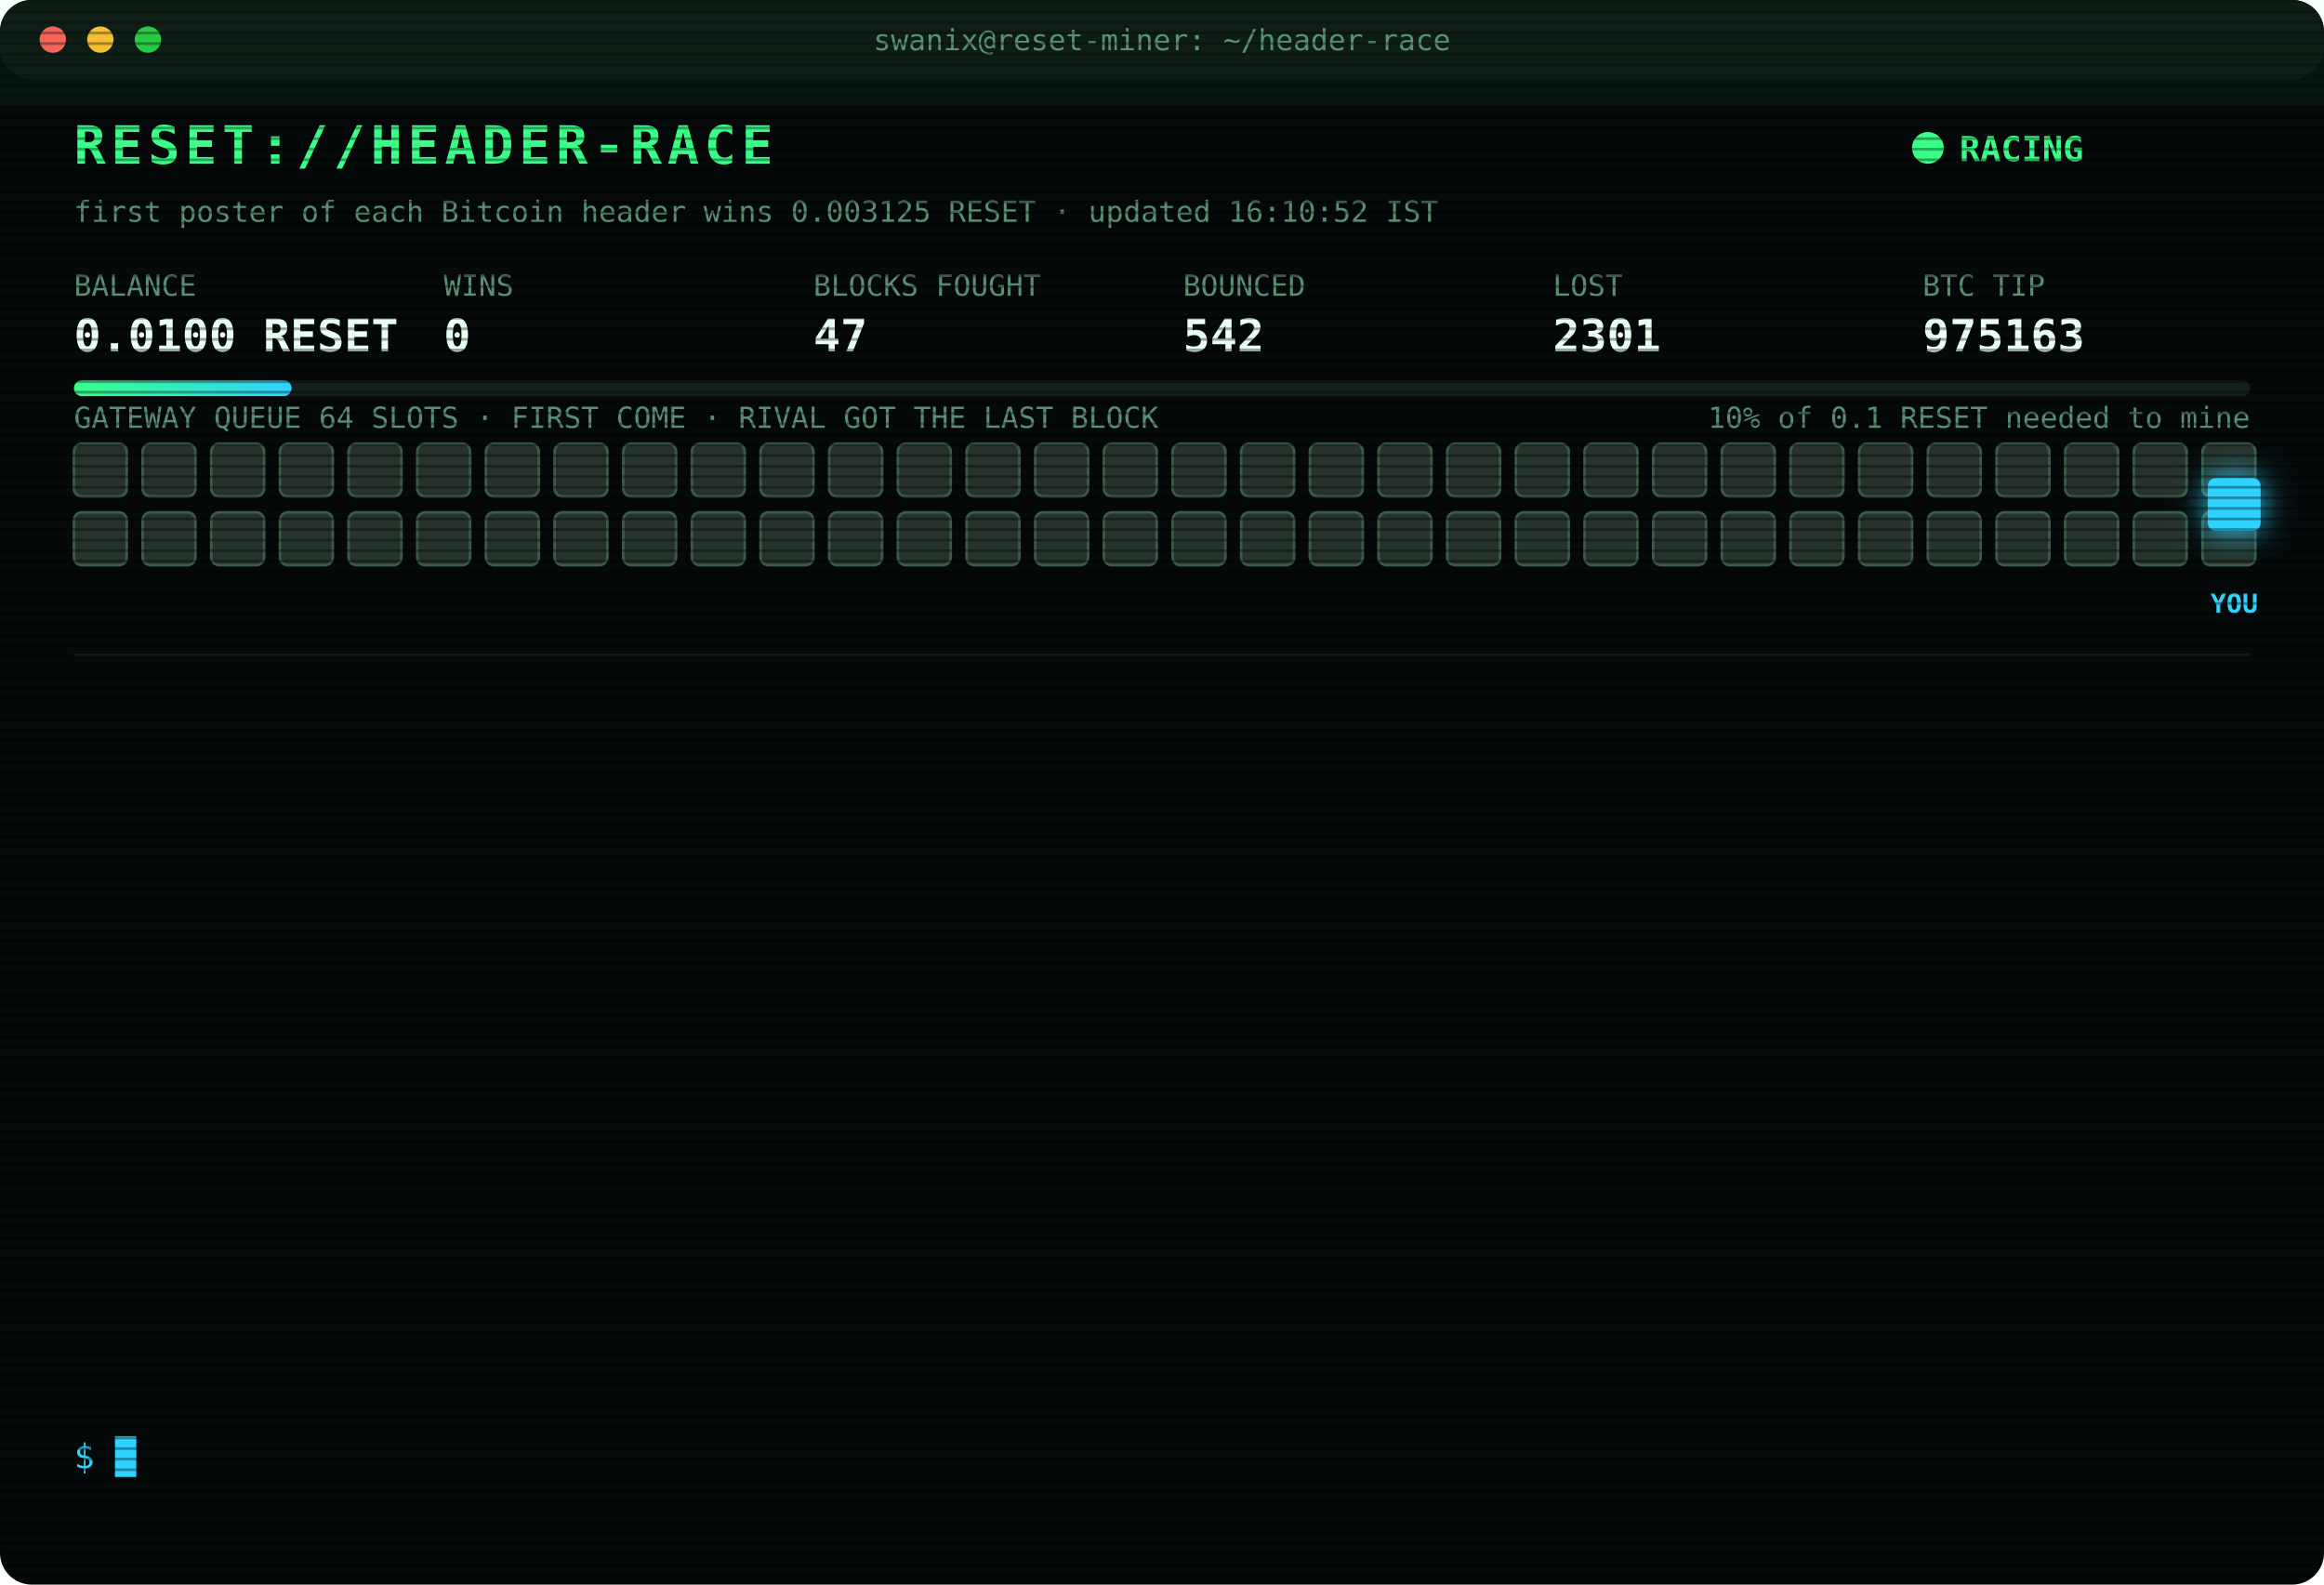
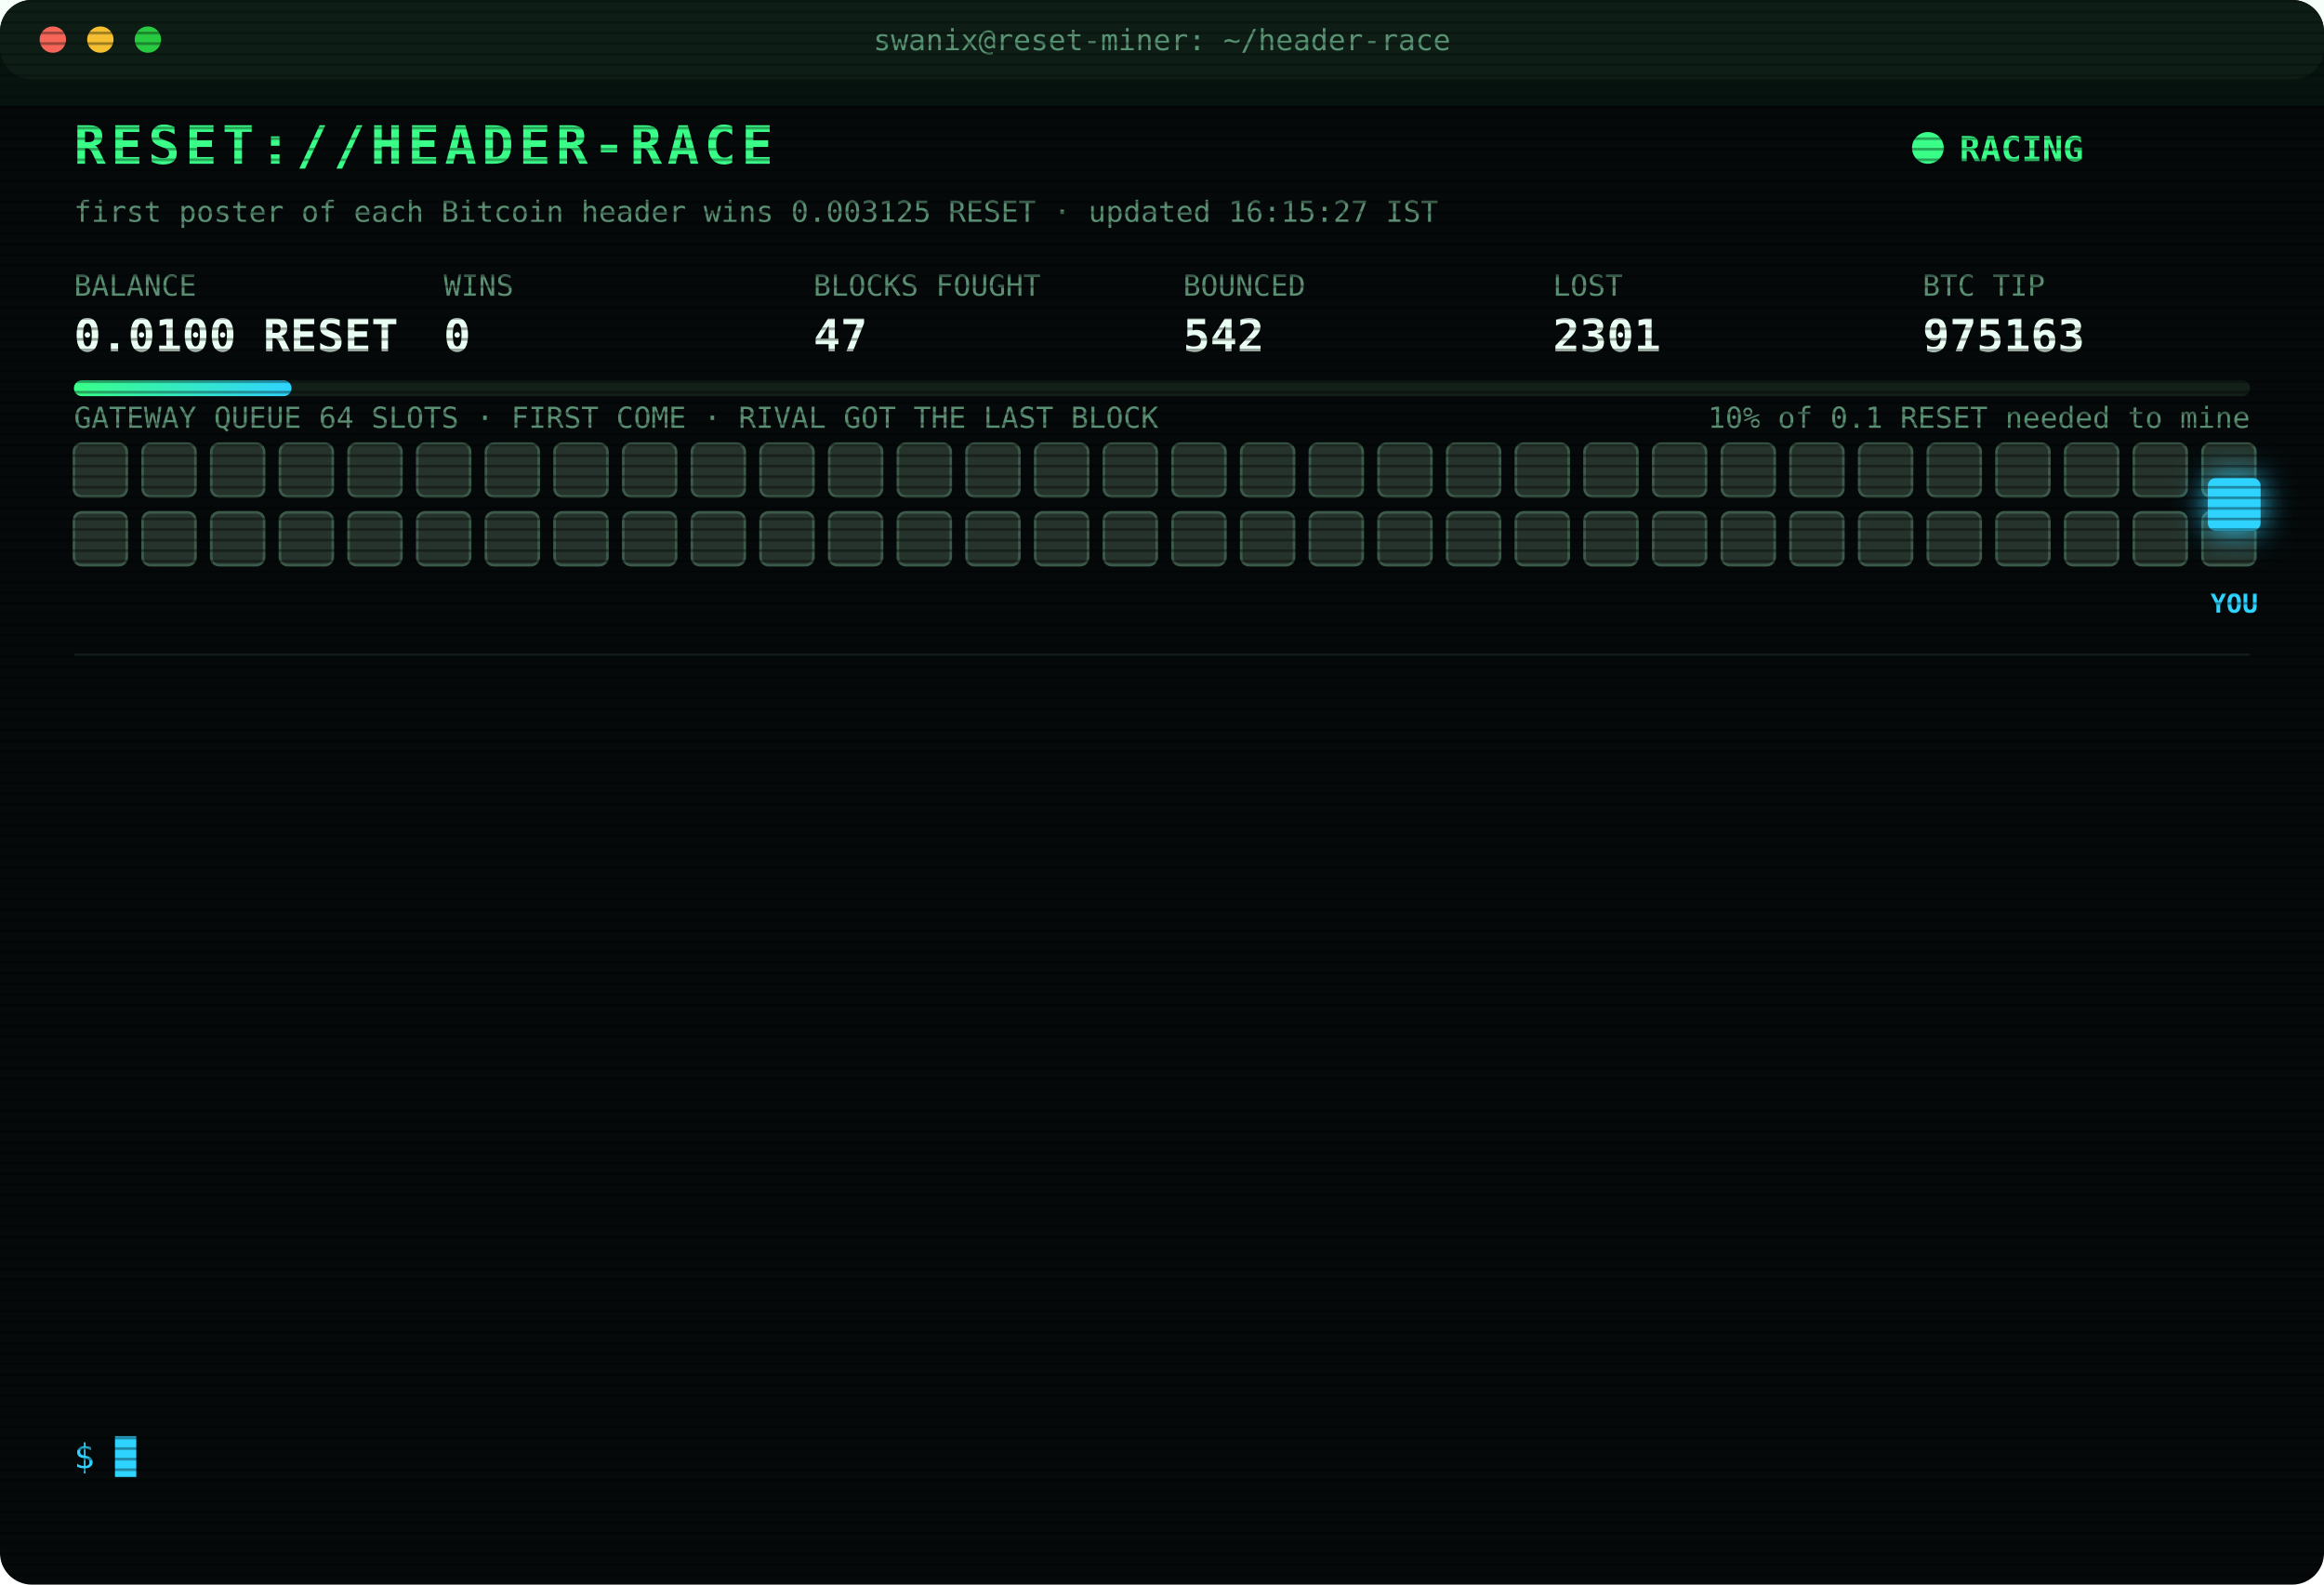
<svg xmlns="http://www.w3.org/2000/svg" width="880" height="600" viewBox="0 0 880 600" font-family="ui-monospace,SFMono-Regular,Menlo,Consolas,monospace">
  <style>
text{font-size:13px;fill:#7CFFB2}
.title{font-size:20px;font-weight:700;fill:#39FF88;letter-spacing:2px;animation:glitch 3s infinite steps(1)}
.sub{fill:#2fd3ff}.k{fill:#5a8f73;font-size:11px}.v{font-size:17px;font-weight:700;fill:#eafff3}
.ts{fill:#3f6b56}.boot{fill:#2fd3ff}.dim{fill:#5a8f73}.bad{fill:#ff4d6d}.warn{fill:#ffd23f}.mag{fill:#ff5cf0}.win{fill:#39FF88;font-weight:700}
.tag{font-size:10px;fill:#2fd3ff;font-weight:700}
.rival{fill:#26332c;stroke:#3c5a49;animation:jam 1.2s infinite alternate}
.idle{fill:#141c18;stroke:#22302a;animation:breathe 4s infinite}
.me{fill:#2fd3ff;filter:drop-shadow(0 0 6px #2fd3ff)}
.hover{animation:nudge 1.1s infinite ease-in-out}.bounce{animation:kick 1.4s infinite}
.ln{opacity:0;animation:in .4s forwards}
.cur{animation:blink 1s infinite steps(1)}
.scan{animation:scan 6s infinite linear}
.led{animation:blink 1.4s infinite}
@keyframes in{from{opacity:0;transform:translateX(-6px)}to{opacity:1;transform:none}}
@keyframes blink{50%{opacity:0}}
@keyframes jam{to{fill:#33463b}}
@keyframes breathe{50%{opacity:.4}}
@keyframes nudge{50%{transform:translateX(-10px)}}
@keyframes kick{0%,100%{transform:none}30%{transform:translateX(-14px)}55%{transform:translateX(10px) translateY(-6px)}}
@keyframes glitch{0%,92%{transform:none}93%{transform:translateX(2px);fill:#ff4d6d}95%{transform:translateX(-2px);fill:#2fd3ff}97%{transform:none}}
@keyframes scan{from{transform:translateY(-40px)}to{transform:translateY(600px)}}
</style>
  <defs>
    <pattern id="sl" width="4" height="4" patternUnits="userSpaceOnUse">
      <rect width="4" height="1" fill="#000" opacity=".35" />
    </pattern>
    <linearGradient id="bar">
      <stop offset="0" stop-color="#39FF88" />
      <stop offset="1" stop-color="#2fd3ff" />
    </linearGradient>
  </defs>
  <rect width="880" height="600" rx="12" fill="#05090a" />
  <rect width="880" height="30" rx="12" fill="#0d1512" />
  <circle cx="20" cy="15" r="5" fill="#ff5f57" />
  <circle cx="38" cy="15" r="5" fill="#febc2e" />
  <circle cx="56" cy="15" r="5" fill="#28c840" />
  <text x="440" y="19" text-anchor="middle" class="k">swanix@reset-miner: ~/header-race</text>
  <text x="28" y="62" class="title">RESET://HEADER-RACE</text>
  <circle class="led" cx="730" cy="56" r="6" fill="#39FF88" />
  <text x="742" y="61" class="win">RACING</text>
-   <text x="28" y="84" class="k">first poster of each Bitcoin header wins 0.003125 RESET · updated 16:10:52 IST</text>
+   <text x="28" y="84" class="k">first poster of each Bitcoin header wins 0.003125 RESET · updated 16:15:27 IST</text>
  <text x="28" y="112" class="k">BALANCE</text>
  <text x="28" y="133" class="v">0.0100 RESET</text>
  <text x="168" y="112" class="k">WINS</text>
  <text x="168" y="133" class="v">0</text>
  <text x="308" y="112" class="k">BLOCKS FOUGHT</text>
  <text x="308" y="133" class="v">47</text>
  <text x="448" y="112" class="k">BOUNCED</text>
  <text x="448" y="133" class="v">542</text>
  <text x="588" y="112" class="k">LOST</text>
  <text x="588" y="133" class="v">2301</text>
  <text x="728" y="112" class="k">BTC TIP</text>
  <text x="728" y="133" class="v">975163</text>
  <rect x="28" y="144" width="824" height="6" rx="3" fill="#13201a" />
  <rect x="28" y="144" width="82.4" height="6" rx="3" fill="url(#bar)" />
  <text x="852" y="162" text-anchor="end" class="k">10% of 0.1 RESET needed to mine</text>
  <text x="28" y="162" class="k">GATEWAY QUEUE 64 SLOTS · FIRST COME · RIVAL GOT THE LAST BLOCK</text>
  <rect class="rival" x="28" y="168" width="20" height="20" rx="3" style="animation-delay:0.00s" />
  <rect class="rival" x="54" y="168" width="20" height="20" rx="3" style="animation-delay:0.05s" />
  <rect class="rival" x="80" y="168" width="20" height="20" rx="3" style="animation-delay:0.10s" />
  <rect class="rival" x="106" y="168" width="20" height="20" rx="3" style="animation-delay:0.15s" />
  <rect class="rival" x="132" y="168" width="20" height="20" rx="3" style="animation-delay:0.20s" />
  <rect class="rival" x="158" y="168" width="20" height="20" rx="3" style="animation-delay:0.25s" />
  <rect class="rival" x="184" y="168" width="20" height="20" rx="3" style="animation-delay:0.30s" />
  <rect class="rival" x="210" y="168" width="20" height="20" rx="3" style="animation-delay:0.35s" />
  <rect class="rival" x="236" y="168" width="20" height="20" rx="3" style="animation-delay:0.40s" />
  <rect class="rival" x="262" y="168" width="20" height="20" rx="3" style="animation-delay:0.45s" />
  <rect class="rival" x="288" y="168" width="20" height="20" rx="3" style="animation-delay:0.50s" />
  <rect class="rival" x="314" y="168" width="20" height="20" rx="3" style="animation-delay:0.55s" />
  <rect class="rival" x="340" y="168" width="20" height="20" rx="3" style="animation-delay:0.60s" />
  <rect class="rival" x="366" y="168" width="20" height="20" rx="3" style="animation-delay:0.65s" />
  <rect class="rival" x="392" y="168" width="20" height="20" rx="3" style="animation-delay:0.70s" />
  <rect class="rival" x="418" y="168" width="20" height="20" rx="3" style="animation-delay:0.75s" />
  <rect class="rival" x="444" y="168" width="20" height="20" rx="3" style="animation-delay:0.80s" />
  <rect class="rival" x="470" y="168" width="20" height="20" rx="3" style="animation-delay:0.85s" />
  <rect class="rival" x="496" y="168" width="20" height="20" rx="3" style="animation-delay:0.90s" />
  <rect class="rival" x="522" y="168" width="20" height="20" rx="3" style="animation-delay:0.95s" />
  <rect class="rival" x="548" y="168" width="20" height="20" rx="3" style="animation-delay:1.00s" />
  <rect class="rival" x="574" y="168" width="20" height="20" rx="3" style="animation-delay:1.05s" />
  <rect class="rival" x="600" y="168" width="20" height="20" rx="3" style="animation-delay:1.10s" />
  <rect class="rival" x="626" y="168" width="20" height="20" rx="3" style="animation-delay:1.15s" />
  <rect class="rival" x="652" y="168" width="20" height="20" rx="3" style="animation-delay:1.20s" />
  <rect class="rival" x="678" y="168" width="20" height="20" rx="3" style="animation-delay:1.25s" />
  <rect class="rival" x="704" y="168" width="20" height="20" rx="3" style="animation-delay:1.30s" />
  <rect class="rival" x="730" y="168" width="20" height="20" rx="3" style="animation-delay:1.35s" />
  <rect class="rival" x="756" y="168" width="20" height="20" rx="3" style="animation-delay:1.40s" />
  <rect class="rival" x="782" y="168" width="20" height="20" rx="3" style="animation-delay:1.45s" />
  <rect class="rival" x="808" y="168" width="20" height="20" rx="3" style="animation-delay:1.50s" />
  <rect class="rival" x="834" y="168" width="20" height="20" rx="3" style="animation-delay:1.55s" />
  <rect class="rival" x="28" y="194" width="20" height="20" rx="3" style="animation-delay:1.60s" />
  <rect class="rival" x="54" y="194" width="20" height="20" rx="3" style="animation-delay:1.65s" />
  <rect class="rival" x="80" y="194" width="20" height="20" rx="3" style="animation-delay:1.70s" />
  <rect class="rival" x="106" y="194" width="20" height="20" rx="3" style="animation-delay:1.75s" />
  <rect class="rival" x="132" y="194" width="20" height="20" rx="3" style="animation-delay:1.80s" />
  <rect class="rival" x="158" y="194" width="20" height="20" rx="3" style="animation-delay:1.85s" />
  <rect class="rival" x="184" y="194" width="20" height="20" rx="3" style="animation-delay:1.90s" />
  <rect class="rival" x="210" y="194" width="20" height="20" rx="3" style="animation-delay:1.95s" />
  <rect class="rival" x="236" y="194" width="20" height="20" rx="3" style="animation-delay:2.00s" />
  <rect class="rival" x="262" y="194" width="20" height="20" rx="3" style="animation-delay:2.05s" />
  <rect class="rival" x="288" y="194" width="20" height="20" rx="3" style="animation-delay:2.10s" />
  <rect class="rival" x="314" y="194" width="20" height="20" rx="3" style="animation-delay:2.15s" />
  <rect class="rival" x="340" y="194" width="20" height="20" rx="3" style="animation-delay:2.20s" />
  <rect class="rival" x="366" y="194" width="20" height="20" rx="3" style="animation-delay:2.25s" />
  <rect class="rival" x="392" y="194" width="20" height="20" rx="3" style="animation-delay:2.30s" />
  <rect class="rival" x="418" y="194" width="20" height="20" rx="3" style="animation-delay:2.35s" />
  <rect class="rival" x="444" y="194" width="20" height="20" rx="3" style="animation-delay:2.40s" />
  <rect class="rival" x="470" y="194" width="20" height="20" rx="3" style="animation-delay:2.45s" />
  <rect class="rival" x="496" y="194" width="20" height="20" rx="3" style="animation-delay:2.50s" />
  <rect class="rival" x="522" y="194" width="20" height="20" rx="3" style="animation-delay:2.55s" />
  <rect class="rival" x="548" y="194" width="20" height="20" rx="3" style="animation-delay:2.60s" />
  <rect class="rival" x="574" y="194" width="20" height="20" rx="3" style="animation-delay:2.65s" />
  <rect class="rival" x="600" y="194" width="20" height="20" rx="3" style="animation-delay:2.70s" />
  <rect class="rival" x="626" y="194" width="20" height="20" rx="3" style="animation-delay:2.75s" />
  <rect class="rival" x="652" y="194" width="20" height="20" rx="3" style="animation-delay:2.80s" />
  <rect class="rival" x="678" y="194" width="20" height="20" rx="3" style="animation-delay:2.85s" />
  <rect class="rival" x="704" y="194" width="20" height="20" rx="3" style="animation-delay:2.90s" />
  <rect class="rival" x="730" y="194" width="20" height="20" rx="3" style="animation-delay:2.95s" />
  <rect class="rival" x="756" y="194" width="20" height="20" rx="3" style="animation-delay:3.00s" />
  <rect class="rival" x="782" y="194" width="20" height="20" rx="3" style="animation-delay:3.05s" />
  <rect class="rival" x="808" y="194" width="20" height="20" rx="3" style="animation-delay:3.10s" />
  <rect class="rival" x="834" y="194" width="20" height="20" rx="3" style="animation-delay:3.15s" />
  <g class="hover">
    <rect class="me" x="836" y="181" width="20" height="20" rx="3" />
    <text class="tag" x="846" y="232" text-anchor="middle">YOU</text>
  </g>
  <line x1="28" x2="852" y1="248" y2="248" stroke="#13201a" />
  <g class="ln" style="animation-delay:0.40s">
    <text x="28" y="270" class="ts">14:11:21</text>
    <text x="104" y="270" class="bad">[LOST] #975150 taken by a rival miner</text>
  </g>
  <g class="ln" style="animation-delay:0.65s">
    <text x="28" y="292" class="ts">14:20:51</text>
    <text x="104" y="292" class="bad">[LOST] #975151 taken by a rival miner</text>
  </g>
  <g class="ln" style="animation-delay:0.90s">
    <text x="28" y="314" class="ts">14:24:52</text>
    <text x="104" y="314" class="bad">[LOST] #975153 taken by a rival miner</text>
  </g>
  <g class="ln" style="animation-delay:1.15s">
    <text x="28" y="336" class="ts">14:47:58</text>
    <text x="104" y="336" class="bad">[LOST] #975154 taken by a rival miner</text>
  </g>
  <g class="ln" style="animation-delay:1.40s">
    <text x="28" y="358" class="ts">14:54:49</text>
    <text x="104" y="358" class="bad">[LOST] #975155 taken by a rival miner</text>
  </g>
  <g class="ln" style="animation-delay:1.65s">
    <text x="28" y="380" class="ts">15:00:12</text>
    <text x="104" y="380" class="bad">[LOST] #975156 taken by a rival miner</text>
  </g>
  <g class="ln" style="animation-delay:1.90s">
    <text x="28" y="402" class="ts">15:00:23</text>
    <text x="104" y="402" class="bad">[LOST] #975157 taken by a rival miner</text>
  </g>
  <g class="ln" style="animation-delay:2.15s">
    <text x="28" y="424" class="ts">15:18:23</text>
    <text x="104" y="424" class="bad">[LOST] #975158 taken by a rival miner</text>
  </g>
  <g class="ln" style="animation-delay:2.40s">
    <text x="28" y="446" class="ts">16:00:12</text>
    <text x="104" y="446" class="bad">[LOST] #975160 taken by a rival miner</text>
  </g>
  <g class="ln" style="animation-delay:2.65s">
    <text x="28" y="468" class="ts">16:01:46</text>
    <text x="104" y="468" class="bad">[LOST] #975161 taken by a rival miner</text>
  </g>
  <g class="ln" style="animation-delay:2.90s">
    <text x="28" y="490" class="ts">16:07:02</text>
    <text x="104" y="490" class="bad">[LOST] #975162 taken by a rival miner</text>
  </g>
  <g class="ln" style="animation-delay:3.15s">
    <text x="28" y="512" class="ts">16:09:21</text>
    <text x="104" y="512" class="bad">[LOST] #975163 taken by a rival miner</text>
  </g>
  <g class="ln" style="animation-delay:3.40s">
    <text x="28" y="534" class="ts">16:10:52</text>
    <text x="104" y="534" class="dim">[STINT END] calls 768 · wins 0</text>
  </g>
  <text x="28" y="556" class="sub">$ <tspan class="cur">█</tspan>
  </text>
  <rect width="880" height="600" rx="12" fill="url(#sl)" pointer-events="none" />
  <rect class="scan" width="880" height="40" fill="#39FF88" opacity=".04" />
</svg>
